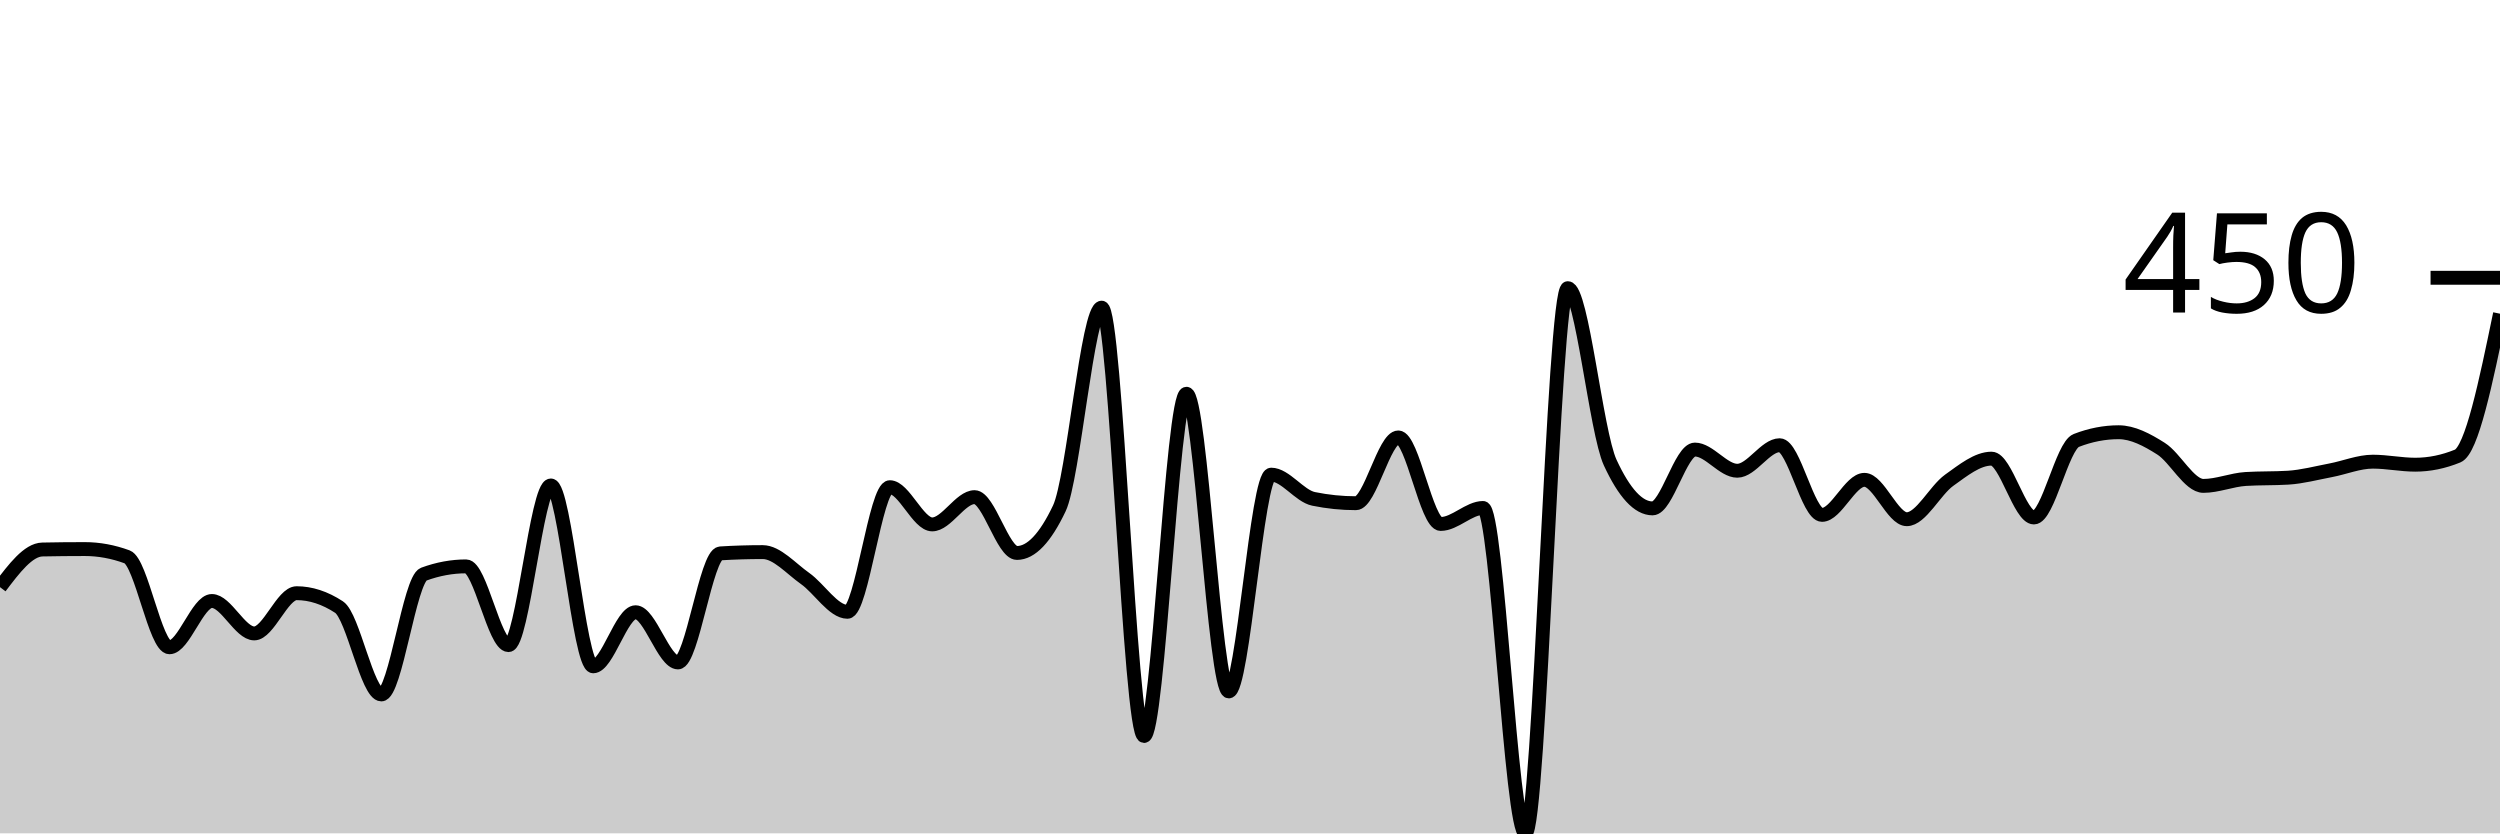
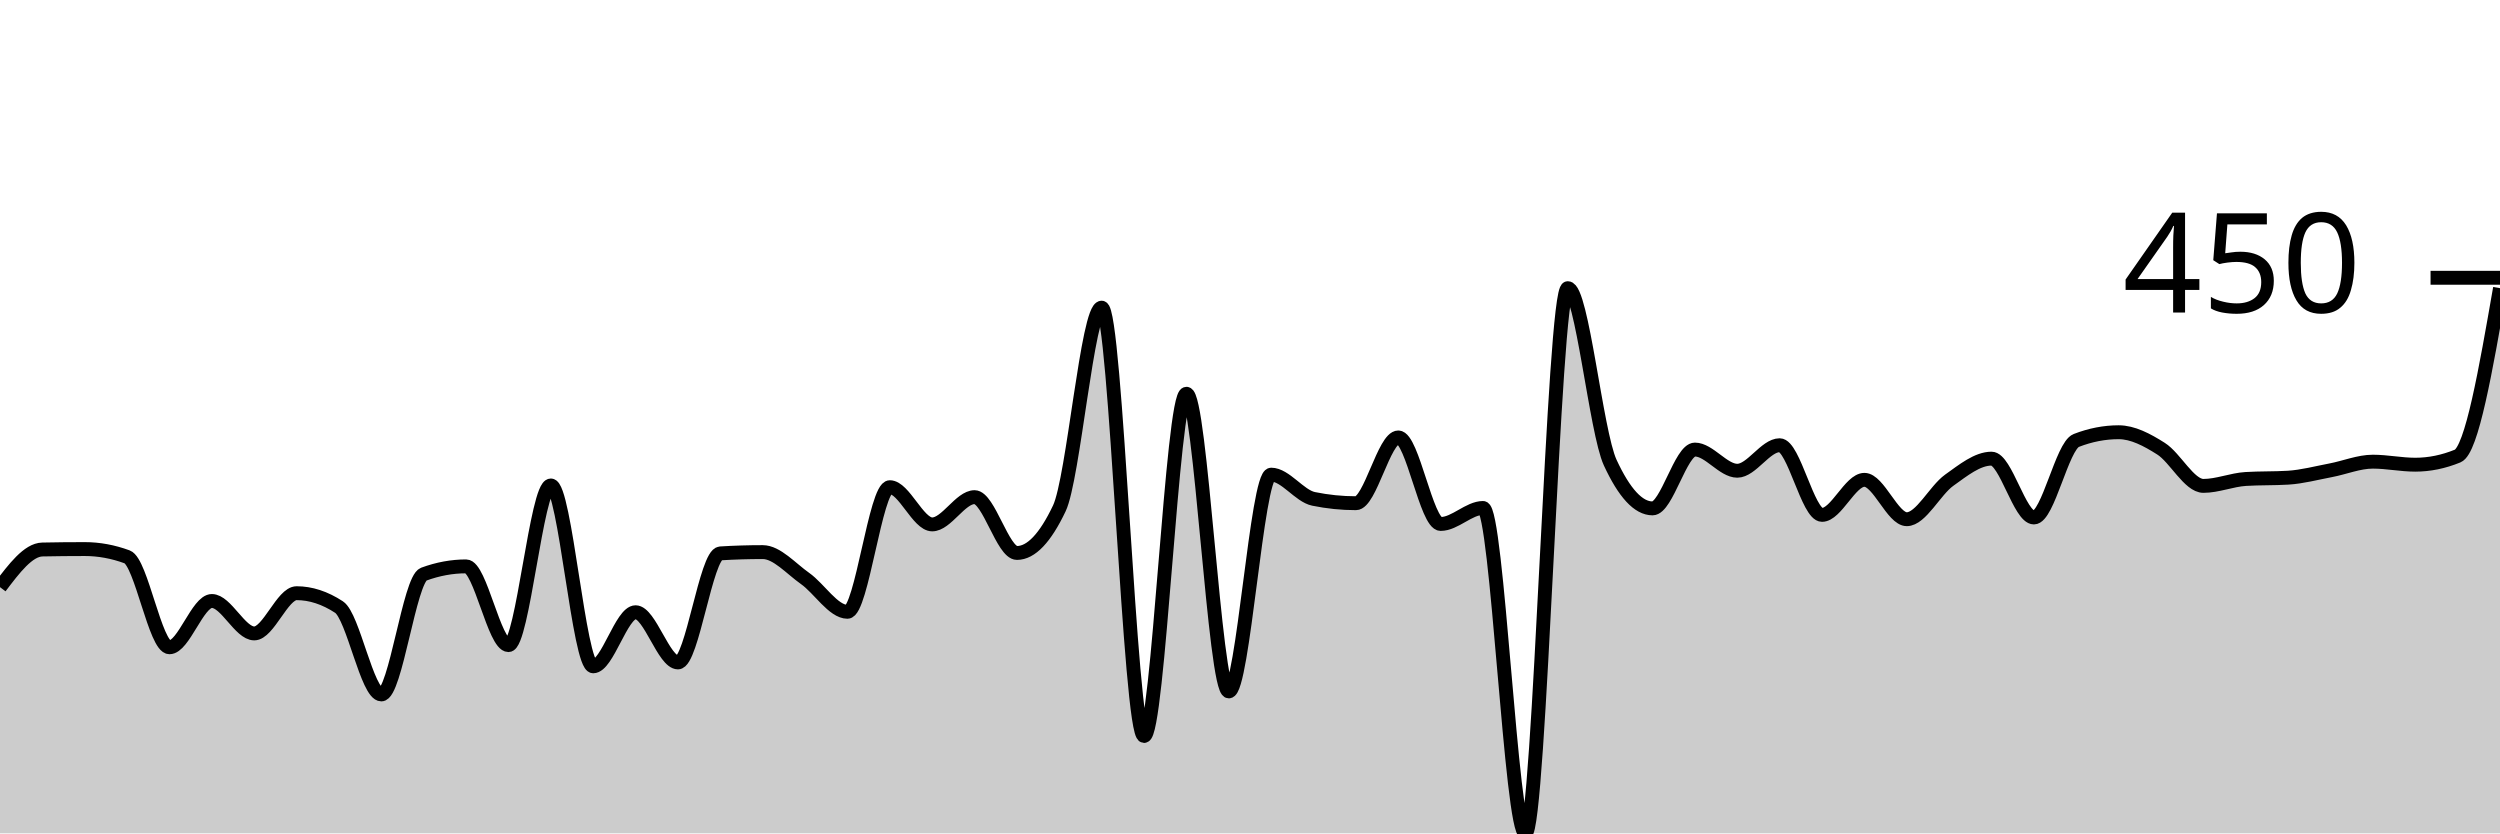
<svg xmlns="http://www.w3.org/2000/svg" viewBox="0 0 180 60">
  <g transform="translate(0,20)">
-     <path class="area" fill="rgba(0, 0, 0, 0.2)" d="M0,22.274C1.017,20.929,2.034,19.585,3.051,19.564C4.068,19.543,5.085,19.533,6.102,19.533C7.119,19.533,8.136,19.72,9.153,20.093C10.169,20.467,11.186,26.604,12.203,26.604C13.22,26.604,14.237,23.271,15.254,23.271C16.271,23.271,17.288,25.607,18.305,25.607C19.322,25.607,20.339,22.71,21.356,22.71C22.373,22.71,23.39,23.043,24.407,23.707C25.424,24.372,26.441,30,27.458,30C28.475,30,29.492,21.713,30.508,21.34C31.525,20.966,32.542,20.779,33.559,20.779C34.576,20.779,35.593,26.449,36.61,26.449C37.627,26.449,38.644,14.953,39.661,14.953C40.678,14.953,41.695,27.975,42.712,27.975C43.729,27.975,44.746,24.081,45.763,24.081C46.78,24.081,47.797,27.695,48.814,27.695C49.831,27.695,50.847,19.907,51.864,19.844C52.881,19.782,53.898,19.751,54.915,19.751C55.932,19.751,56.949,20.935,57.966,21.651C58.983,22.368,60,24.05,61.017,24.05C62.034,24.05,63.051,15.078,64.068,15.078C65.085,15.078,66.102,17.757,67.119,17.757C68.136,17.757,69.153,15.794,70.169,15.794C71.186,15.794,72.203,19.813,73.22,19.813C74.237,19.813,75.254,18.744,76.271,16.604C77.288,14.465,78.305,2.15,79.322,2.15C80.339,2.15,81.356,32.991,82.373,32.991C83.39,32.991,84.407,8.349,85.424,8.349C86.441,8.349,87.458,29.782,88.475,29.782C89.492,29.782,90.508,14.174,91.525,14.174C92.542,14.174,93.559,15.711,94.576,15.919C95.593,16.127,96.61,16.231,97.627,16.231C98.644,16.231,99.661,11.495,100.678,11.495C101.695,11.495,102.712,17.726,103.729,17.726C104.746,17.726,105.763,16.573,106.78,16.573C107.797,16.573,108.814,40,109.831,40C110.847,40,111.864,0.748,112.881,0.748C113.898,0.748,114.915,11.101,115.932,13.302C116.949,15.504,117.966,16.604,118.983,16.604C120,16.604,121.017,12.368,122.034,12.368C123.051,12.368,124.068,13.894,125.085,13.894C126.102,13.894,127.119,12.056,128.136,12.056C129.153,12.056,130.169,17.072,131.186,17.072C132.203,17.072,133.22,14.548,134.237,14.548C135.254,14.548,136.271,17.383,137.288,17.383C138.305,17.383,139.322,15.306,140.339,14.579C141.356,13.853,142.373,13.022,143.39,13.022C144.407,13.022,145.424,17.259,146.441,17.259C147.458,17.259,148.475,12.108,149.492,11.713C150.508,11.319,151.525,11.121,152.542,11.121C153.559,11.121,154.576,11.661,155.593,12.305C156.61,12.949,157.627,14.984,158.644,14.984C159.661,14.984,160.678,14.548,161.695,14.486C162.712,14.424,163.729,14.455,164.746,14.393C165.763,14.33,166.78,14.055,167.797,13.863C168.814,13.671,169.831,13.24,170.847,13.24C171.864,13.24,172.881,13.458,173.898,13.458C174.915,13.458,175.932,13.25,176.949,12.835C177.966,12.42,178.983,7.503,180,2.586L180,40C178.983,40,177.966,40,176.949,40C175.932,40,174.915,40,173.898,40C172.881,40,171.864,40,170.847,40C169.831,40,168.814,40,167.797,40C166.78,40,165.763,40,164.746,40C163.729,40,162.712,40,161.695,40C160.678,40,159.661,40,158.644,40C157.627,40,156.61,40,155.593,40C154.576,40,153.559,40,152.542,40C151.525,40,150.508,40,149.492,40C148.475,40,147.458,40,146.441,40C145.424,40,144.407,40,143.39,40C142.373,40,141.356,40,140.339,40C139.322,40,138.305,40,137.288,40C136.271,40,135.254,40,134.237,40C133.22,40,132.203,40,131.186,40C130.169,40,129.153,40,128.136,40C127.119,40,126.102,40,125.085,40C124.068,40,123.051,40,122.034,40C121.017,40,120,40,118.983,40C117.966,40,116.949,40,115.932,40C114.915,40,113.898,40,112.881,40C111.864,40,110.847,40,109.831,40C108.814,40,107.797,40,106.78,40C105.763,40,104.746,40,103.729,40C102.712,40,101.695,40,100.678,40C99.661,40,98.644,40,97.627,40C96.61,40,95.593,40,94.576,40C93.559,40,92.542,40,91.525,40C90.508,40,89.492,40,88.475,40C87.458,40,86.441,40,85.424,40C84.407,40,83.39,40,82.373,40C81.356,40,80.339,40,79.322,40C78.305,40,77.288,40,76.271,40C75.254,40,74.237,40,73.22,40C72.203,40,71.186,40,70.169,40C69.153,40,68.136,40,67.119,40C66.102,40,65.085,40,64.068,40C63.051,40,62.034,40,61.017,40C60,40,58.983,40,57.966,40C56.949,40,55.932,40,54.915,40C53.898,40,52.881,40,51.864,40C50.847,40,49.831,40,48.814,40C47.797,40,46.78,40,45.763,40C44.746,40,43.729,40,42.712,40C41.695,40,40.678,40,39.661,40C38.644,40,37.627,40,36.61,40C35.593,40,34.576,40,33.559,40C32.542,40,31.525,40,30.508,40C29.492,40,28.475,40,27.458,40C26.441,40,25.424,40,24.407,40C23.39,40,22.373,40,21.356,40C20.339,40,19.322,40,18.305,40C17.288,40,16.271,40,15.254,40C14.237,40,13.22,40,12.203,40C11.186,40,10.169,40,9.153,40C8.136,40,7.119,40,6.102,40C5.085,40,4.068,40,3.051,40C2.034,40,1.017,40,0,40Z" />
-     <path class="line" stroke="black" fill="none" d="M0,22.274C1.017,20.929,2.034,19.585,3.051,19.564C4.068,19.543,5.085,19.533,6.102,19.533C7.119,19.533,8.136,19.72,9.153,20.093C10.169,20.467,11.186,26.604,12.203,26.604C13.22,26.604,14.237,23.271,15.254,23.271C16.271,23.271,17.288,25.607,18.305,25.607C19.322,25.607,20.339,22.71,21.356,22.71C22.373,22.71,23.39,23.043,24.407,23.707C25.424,24.372,26.441,30,27.458,30C28.475,30,29.492,21.713,30.508,21.34C31.525,20.966,32.542,20.779,33.559,20.779C34.576,20.779,35.593,26.449,36.61,26.449C37.627,26.449,38.644,14.953,39.661,14.953C40.678,14.953,41.695,27.975,42.712,27.975C43.729,27.975,44.746,24.081,45.763,24.081C46.78,24.081,47.797,27.695,48.814,27.695C49.831,27.695,50.847,19.907,51.864,19.844C52.881,19.782,53.898,19.751,54.915,19.751C55.932,19.751,56.949,20.935,57.966,21.651C58.983,22.368,60,24.05,61.017,24.05C62.034,24.05,63.051,15.078,64.068,15.078C65.085,15.078,66.102,17.757,67.119,17.757C68.136,17.757,69.153,15.794,70.169,15.794C71.186,15.794,72.203,19.813,73.22,19.813C74.237,19.813,75.254,18.744,76.271,16.604C77.288,14.465,78.305,2.15,79.322,2.15C80.339,2.15,81.356,32.991,82.373,32.991C83.39,32.991,84.407,8.349,85.424,8.349C86.441,8.349,87.458,29.782,88.475,29.782C89.492,29.782,90.508,14.174,91.525,14.174C92.542,14.174,93.559,15.711,94.576,15.919C95.593,16.127,96.61,16.231,97.627,16.231C98.644,16.231,99.661,11.495,100.678,11.495C101.695,11.495,102.712,17.726,103.729,17.726C104.746,17.726,105.763,16.573,106.78,16.573C107.797,16.573,108.814,40,109.831,40C110.847,40,111.864,0.748,112.881,0.748C113.898,0.748,114.915,11.101,115.932,13.302C116.949,15.504,117.966,16.604,118.983,16.604C120,16.604,121.017,12.368,122.034,12.368C123.051,12.368,124.068,13.894,125.085,13.894C126.102,13.894,127.119,12.056,128.136,12.056C129.153,12.056,130.169,17.072,131.186,17.072C132.203,17.072,133.22,14.548,134.237,14.548C135.254,14.548,136.271,17.383,137.288,17.383C138.305,17.383,139.322,15.306,140.339,14.579C141.356,13.853,142.373,13.022,143.39,13.022C144.407,13.022,145.424,17.259,146.441,17.259C147.458,17.259,148.475,12.108,149.492,11.713C150.508,11.319,151.525,11.121,152.542,11.121C153.559,11.121,154.576,11.661,155.593,12.305C156.61,12.949,157.627,14.984,158.644,14.984C159.661,14.984,160.678,14.548,161.695,14.486C162.712,14.424,163.729,14.455,164.746,14.393C165.763,14.33,166.78,14.055,167.797,13.863C168.814,13.671,169.831,13.24,170.847,13.24C171.864,13.24,172.881,13.458,173.898,13.458C174.915,13.458,175.932,13.25,176.949,12.835C177.966,12.42,178.983,7.503,180,2.586" />
+     <path class="area" fill="rgba(0, 0, 0, 0.2)" d="M0,22.274C1.017,20.929,2.034,19.585,3.051,19.564C4.068,19.543,5.085,19.533,6.102,19.533C7.119,19.533,8.136,19.72,9.153,20.093C10.169,20.467,11.186,26.604,12.203,26.604C13.22,26.604,14.237,23.271,15.254,23.271C16.271,23.271,17.288,25.607,18.305,25.607C19.322,25.607,20.339,22.71,21.356,22.71C22.373,22.71,23.39,23.043,24.407,23.707C25.424,24.372,26.441,30,27.458,30C28.475,30,29.492,21.713,30.508,21.34C31.525,20.966,32.542,20.779,33.559,20.779C34.576,20.779,35.593,26.449,36.61,26.449C37.627,26.449,38.644,14.953,39.661,14.953C40.678,14.953,41.695,27.975,42.712,27.975C43.729,27.975,44.746,24.081,45.763,24.081C46.78,24.081,47.797,27.695,48.814,27.695C49.831,27.695,50.847,19.907,51.864,19.844C52.881,19.782,53.898,19.751,54.915,19.751C55.932,19.751,56.949,20.935,57.966,21.651C58.983,22.368,60,24.05,61.017,24.05C62.034,24.05,63.051,15.078,64.068,15.078C65.085,15.078,66.102,17.757,67.119,17.757C68.136,17.757,69.153,15.794,70.169,15.794C71.186,15.794,72.203,19.813,73.22,19.813C74.237,19.813,75.254,18.744,76.271,16.604C77.288,14.465,78.305,2.15,79.322,2.15C80.339,2.15,81.356,32.991,82.373,32.991C83.39,32.991,84.407,8.349,85.424,8.349C86.441,8.349,87.458,29.782,88.475,29.782C89.492,29.782,90.508,14.174,91.525,14.174C92.542,14.174,93.559,15.711,94.576,15.919C95.593,16.127,96.61,16.231,97.627,16.231C98.644,16.231,99.661,11.495,100.678,11.495C101.695,11.495,102.712,17.726,103.729,17.726C104.746,17.726,105.763,16.573,106.78,16.573C107.797,16.573,108.814,40,109.831,40C110.847,40,111.864,0.748,112.881,0.748C113.898,0.748,114.915,11.101,115.932,13.302C116.949,15.504,117.966,16.604,118.983,16.604C120,16.604,121.017,12.368,122.034,12.368C123.051,12.368,124.068,13.894,125.085,13.894C126.102,13.894,127.119,12.056,128.136,12.056C129.153,12.056,130.169,17.072,131.186,17.072C132.203,17.072,133.22,14.548,134.237,14.548C135.254,14.548,136.271,17.383,137.288,17.383C138.305,17.383,139.322,15.306,140.339,14.579C141.356,13.853,142.373,13.022,143.39,13.022C144.407,13.022,145.424,17.259,146.441,17.259C147.458,17.259,148.475,12.108,149.492,11.713C150.508,11.319,151.525,11.121,152.542,11.121C153.559,11.121,154.576,11.661,155.593,12.305C156.61,12.949,157.627,14.984,158.644,14.984C159.661,14.984,160.678,14.548,161.695,14.486C162.712,14.424,163.729,14.455,164.746,14.393C165.763,14.33,166.78,14.055,167.797,13.863C168.814,13.671,169.831,13.24,170.847,13.24C171.864,13.24,172.881,13.458,173.898,13.458C174.915,13.458,175.932,13.25,176.949,12.835C177.966,12.42,178.983,6.584,180,0.748L180,40C178.983,40,177.966,40,176.949,40C175.932,40,174.915,40,173.898,40C172.881,40,171.864,40,170.847,40C169.831,40,168.814,40,167.797,40C166.78,40,165.763,40,164.746,40C163.729,40,162.712,40,161.695,40C160.678,40,159.661,40,158.644,40C157.627,40,156.61,40,155.593,40C154.576,40,153.559,40,152.542,40C151.525,40,150.508,40,149.492,40C148.475,40,147.458,40,146.441,40C145.424,40,144.407,40,143.39,40C142.373,40,141.356,40,140.339,40C139.322,40,138.305,40,137.288,40C136.271,40,135.254,40,134.237,40C133.22,40,132.203,40,131.186,40C130.169,40,129.153,40,128.136,40C127.119,40,126.102,40,125.085,40C124.068,40,123.051,40,122.034,40C121.017,40,120,40,118.983,40C117.966,40,116.949,40,115.932,40C114.915,40,113.898,40,112.881,40C111.864,40,110.847,40,109.831,40C108.814,40,107.797,40,106.78,40C105.763,40,104.746,40,103.729,40C102.712,40,101.695,40,100.678,40C99.661,40,98.644,40,97.627,40C96.61,40,95.593,40,94.576,40C93.559,40,92.542,40,91.525,40C90.508,40,89.492,40,88.475,40C87.458,40,86.441,40,85.424,40C84.407,40,83.39,40,82.373,40C81.356,40,80.339,40,79.322,40C78.305,40,77.288,40,76.271,40C75.254,40,74.237,40,73.22,40C72.203,40,71.186,40,70.169,40C69.153,40,68.136,40,67.119,40C66.102,40,65.085,40,64.068,40C63.051,40,62.034,40,61.017,40C60,40,58.983,40,57.966,40C56.949,40,55.932,40,54.915,40C53.898,40,52.881,40,51.864,40C50.847,40,49.831,40,48.814,40C47.797,40,46.78,40,45.763,40C44.746,40,43.729,40,42.712,40C41.695,40,40.678,40,39.661,40C38.644,40,37.627,40,36.61,40C35.593,40,34.576,40,33.559,40C32.542,40,31.525,40,30.508,40C29.492,40,28.475,40,27.458,40C26.441,40,25.424,40,24.407,40C23.39,40,22.373,40,21.356,40C20.339,40,19.322,40,18.305,40C17.288,40,16.271,40,15.254,40C14.237,40,13.22,40,12.203,40C11.186,40,10.169,40,9.153,40C8.136,40,7.119,40,6.102,40C5.085,40,4.068,40,3.051,40C2.034,40,1.017,40,0,40Z" />
+     <path class="line" stroke="black" fill="none" d="M0,22.274C1.017,20.929,2.034,19.585,3.051,19.564C4.068,19.543,5.085,19.533,6.102,19.533C7.119,19.533,8.136,19.72,9.153,20.093C10.169,20.467,11.186,26.604,12.203,26.604C13.22,26.604,14.237,23.271,15.254,23.271C16.271,23.271,17.288,25.607,18.305,25.607C19.322,25.607,20.339,22.71,21.356,22.71C22.373,22.71,23.39,23.043,24.407,23.707C25.424,24.372,26.441,30,27.458,30C28.475,30,29.492,21.713,30.508,21.34C31.525,20.966,32.542,20.779,33.559,20.779C34.576,20.779,35.593,26.449,36.61,26.449C37.627,26.449,38.644,14.953,39.661,14.953C40.678,14.953,41.695,27.975,42.712,27.975C43.729,27.975,44.746,24.081,45.763,24.081C46.78,24.081,47.797,27.695,48.814,27.695C49.831,27.695,50.847,19.907,51.864,19.844C52.881,19.782,53.898,19.751,54.915,19.751C55.932,19.751,56.949,20.935,57.966,21.651C58.983,22.368,60,24.05,61.017,24.05C62.034,24.05,63.051,15.078,64.068,15.078C65.085,15.078,66.102,17.757,67.119,17.757C68.136,17.757,69.153,15.794,70.169,15.794C71.186,15.794,72.203,19.813,73.22,19.813C74.237,19.813,75.254,18.744,76.271,16.604C77.288,14.465,78.305,2.15,79.322,2.15C80.339,2.15,81.356,32.991,82.373,32.991C83.39,32.991,84.407,8.349,85.424,8.349C86.441,8.349,87.458,29.782,88.475,29.782C89.492,29.782,90.508,14.174,91.525,14.174C92.542,14.174,93.559,15.711,94.576,15.919C95.593,16.127,96.61,16.231,97.627,16.231C98.644,16.231,99.661,11.495,100.678,11.495C101.695,11.495,102.712,17.726,103.729,17.726C104.746,17.726,105.763,16.573,106.78,16.573C107.797,16.573,108.814,40,109.831,40C110.847,40,111.864,0.748,112.881,0.748C113.898,0.748,114.915,11.101,115.932,13.302C116.949,15.504,117.966,16.604,118.983,16.604C120,16.604,121.017,12.368,122.034,12.368C123.051,12.368,124.068,13.894,125.085,13.894C126.102,13.894,127.119,12.056,128.136,12.056C129.153,12.056,130.169,17.072,131.186,17.072C132.203,17.072,133.22,14.548,134.237,14.548C135.254,14.548,136.271,17.383,137.288,17.383C138.305,17.383,139.322,15.306,140.339,14.579C141.356,13.853,142.373,13.022,143.39,13.022C144.407,13.022,145.424,17.259,146.441,17.259C147.458,17.259,148.475,12.108,149.492,11.713C150.508,11.319,151.525,11.121,152.542,11.121C153.559,11.121,154.576,11.661,155.593,12.305C156.61,12.949,157.627,14.984,158.644,14.984C159.661,14.984,160.678,14.548,161.695,14.486C162.712,14.424,163.729,14.455,164.746,14.393C165.763,14.33,166.78,14.055,167.797,13.863C168.814,13.671,169.831,13.24,170.847,13.24C171.864,13.24,172.881,13.458,173.898,13.458C174.915,13.458,175.932,13.25,176.949,12.835C177.966,12.42,178.983,6.584,180,0.748" />
    <path class="axis-ceiling" stroke-width="1" stroke="black" fill="none" d="M175,0L180,0" />
    <text class="axis-ceiling-label" font-family="sans-serif" text-anchor="end" font-size="10px" x="170" y="2.5">450</text>
  </g>
</svg>
